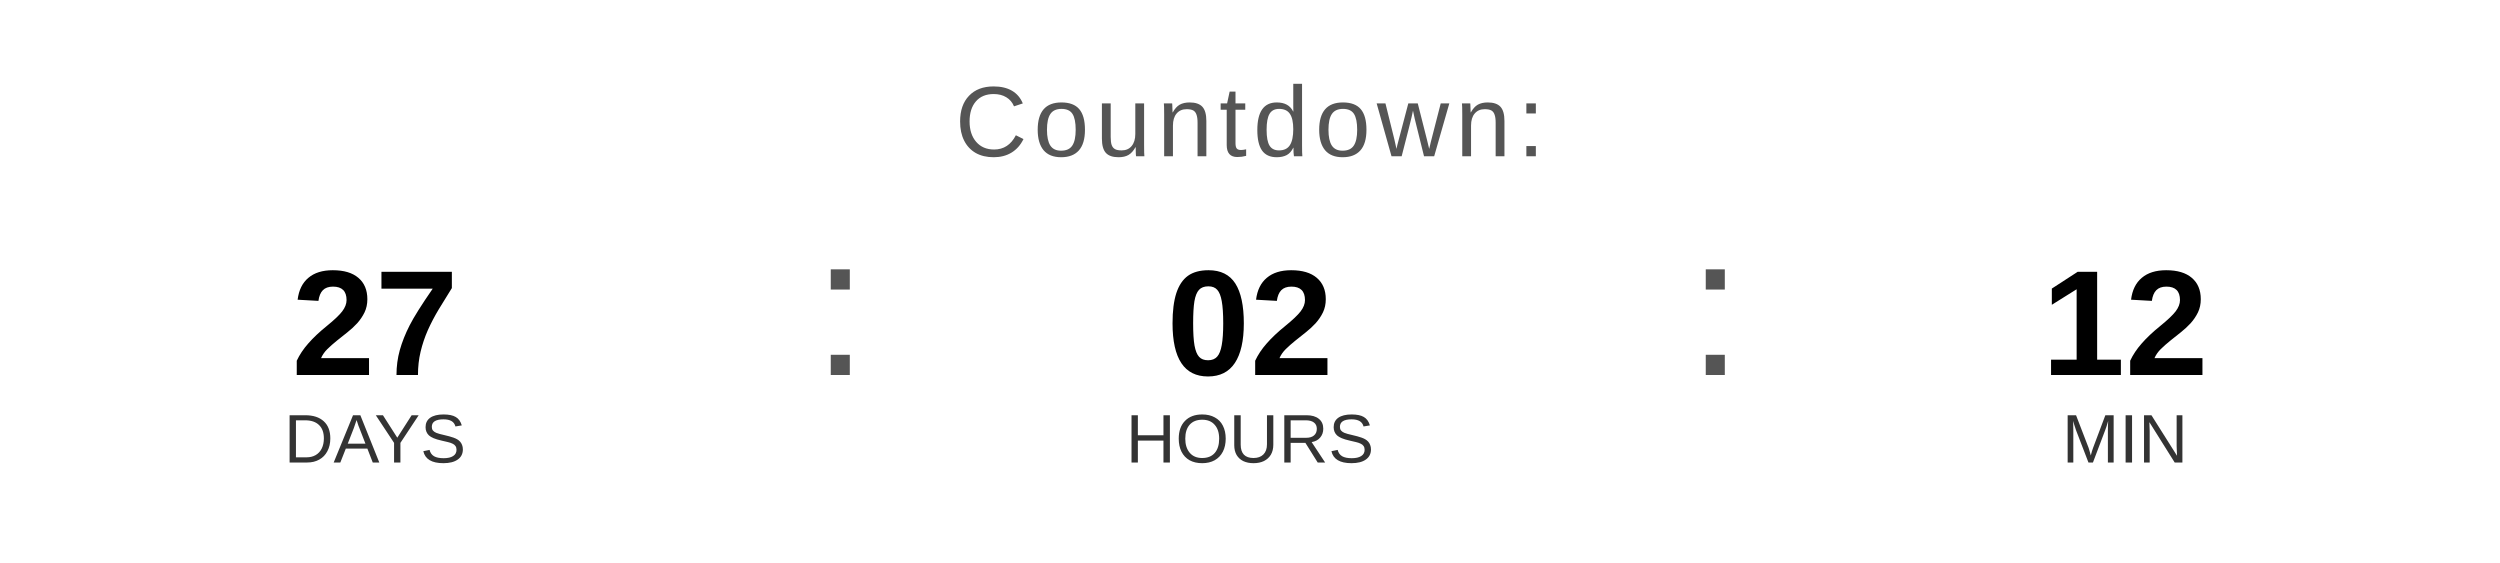
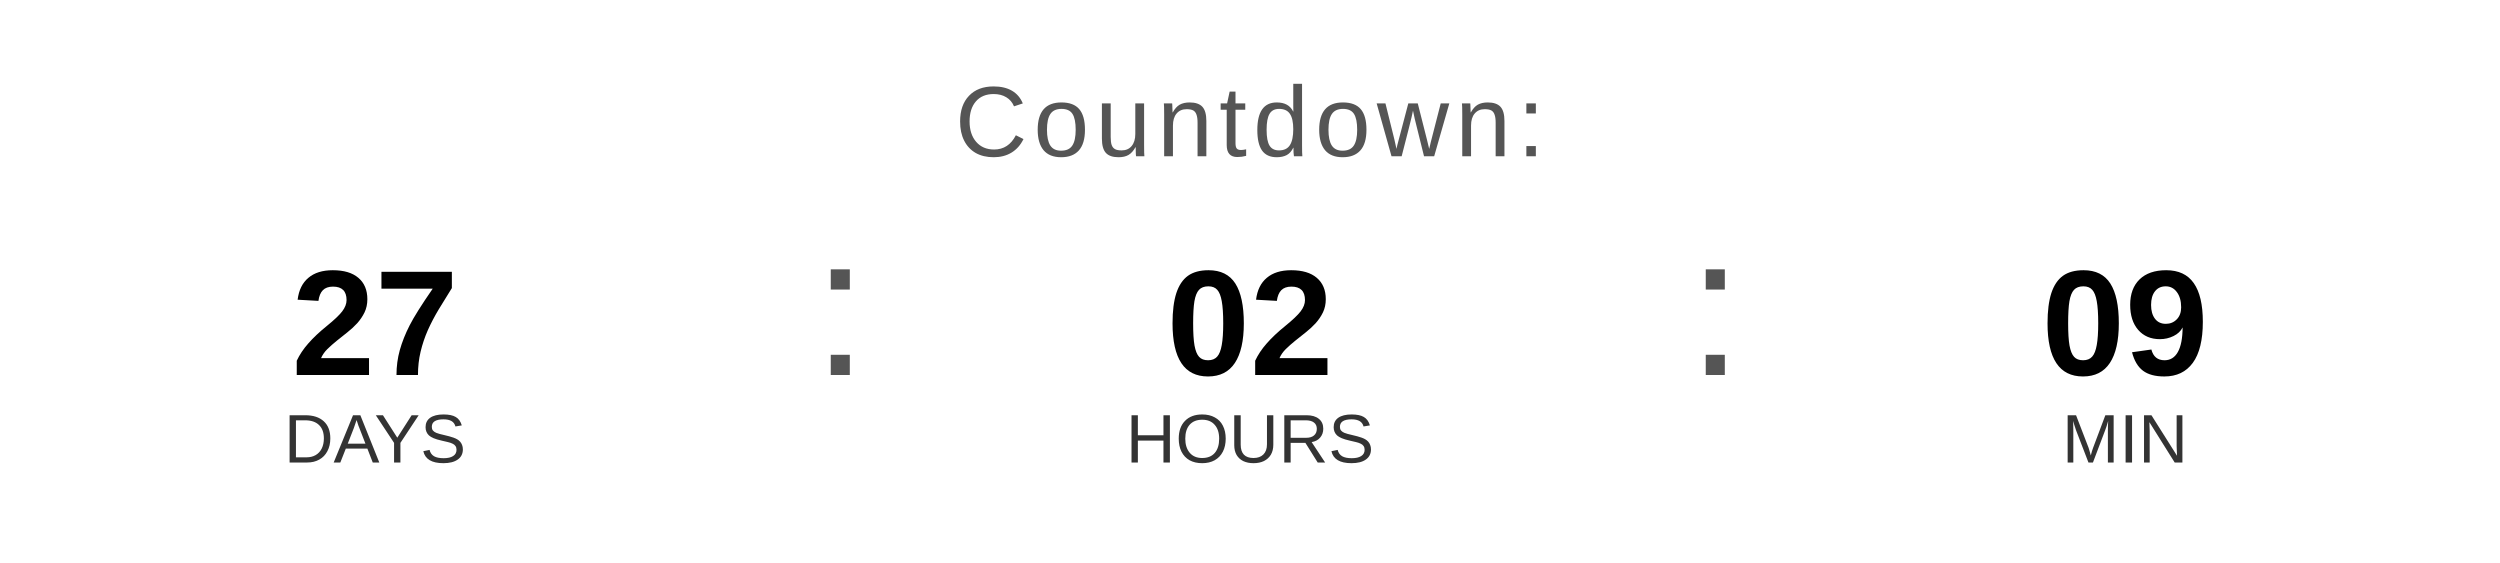
<svg xmlns="http://www.w3.org/2000/svg" width="400" height="90" viewBox="0 0 400 90">
  <text x="200" y="25" font-family="Arial, Helvetica, sans-serif" font-size="16" fill="#555555" text-anchor="middle" letter-spacing="1">
    Countdown:
  </text>
  <text x="60" y="60" font-family="Arial, Helvetica, sans-serif" font-size="24" font-weight="bold" fill="#000000" text-anchor="middle">27</text>
  <text x="60" y="74" font-family="Arial, Helvetica, sans-serif" font-size="11" fill="#333333" text-anchor="middle">DAYS</text>
  <text x="130" y="60" font-family="Arial, sans-serif" font-size="32" fill="#555555">:</text>
  <text x="200" y="60" font-family="Arial, Helvetica, sans-serif" font-size="24" font-weight="bold" fill="#000000" text-anchor="middle">02</text>
  <text x="200" y="74" font-family="Arial, Helvetica, sans-serif" font-size="11" fill="#333333" text-anchor="middle">HOURS</text>
  <text x="270" y="60" font-family="Arial, sans-serif" font-size="32" fill="#555555">:</text>
-   <text x="340" y="60" font-family="Arial, Helvetica, sans-serif" font-size="24" font-weight="bold" fill="#000000" text-anchor="middle">12</text>
+   <text x="340" y="60" font-family="Arial, Helvetica, sans-serif" font-size="24" font-weight="bold" fill="#000000" text-anchor="middle">09</text>
  <text x="340" y="74" font-family="Arial, Helvetica, sans-serif" font-size="11" fill="#333333" text-anchor="middle">MIN</text>
</svg>
